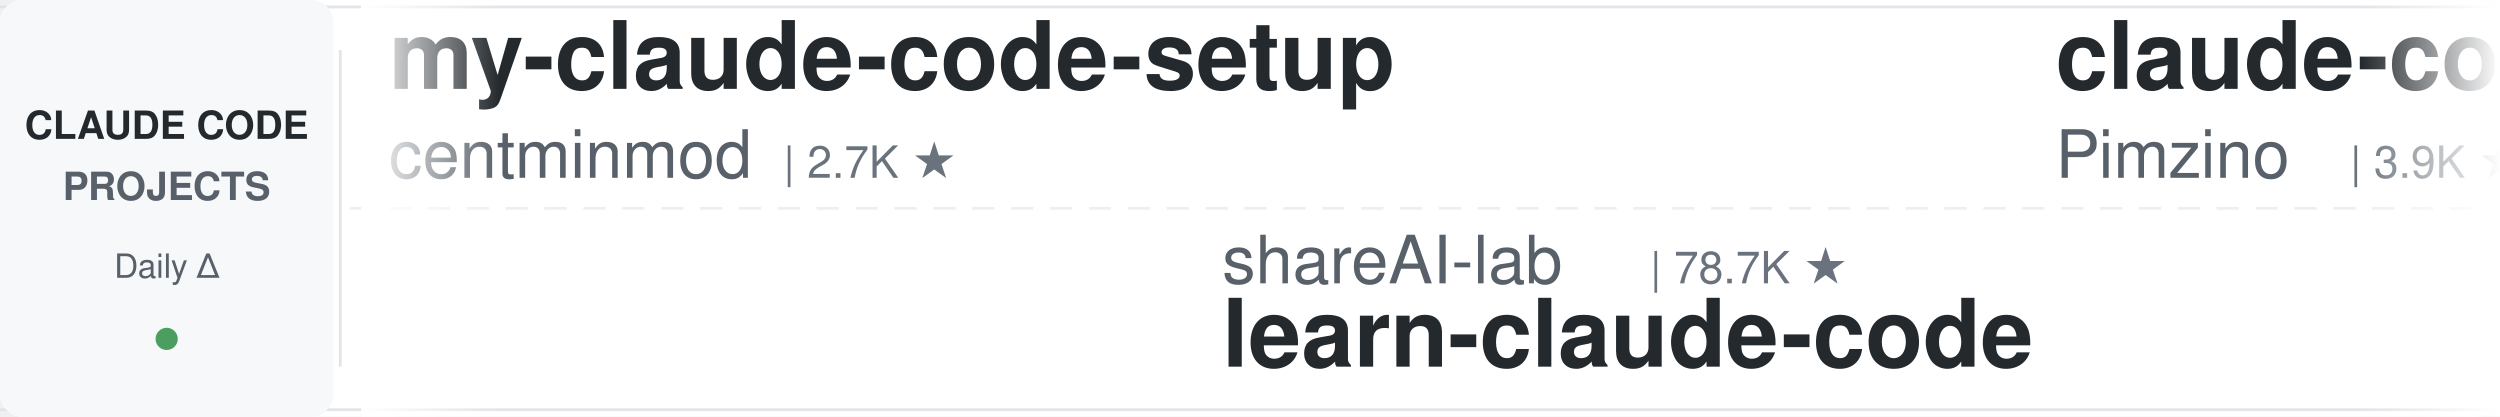
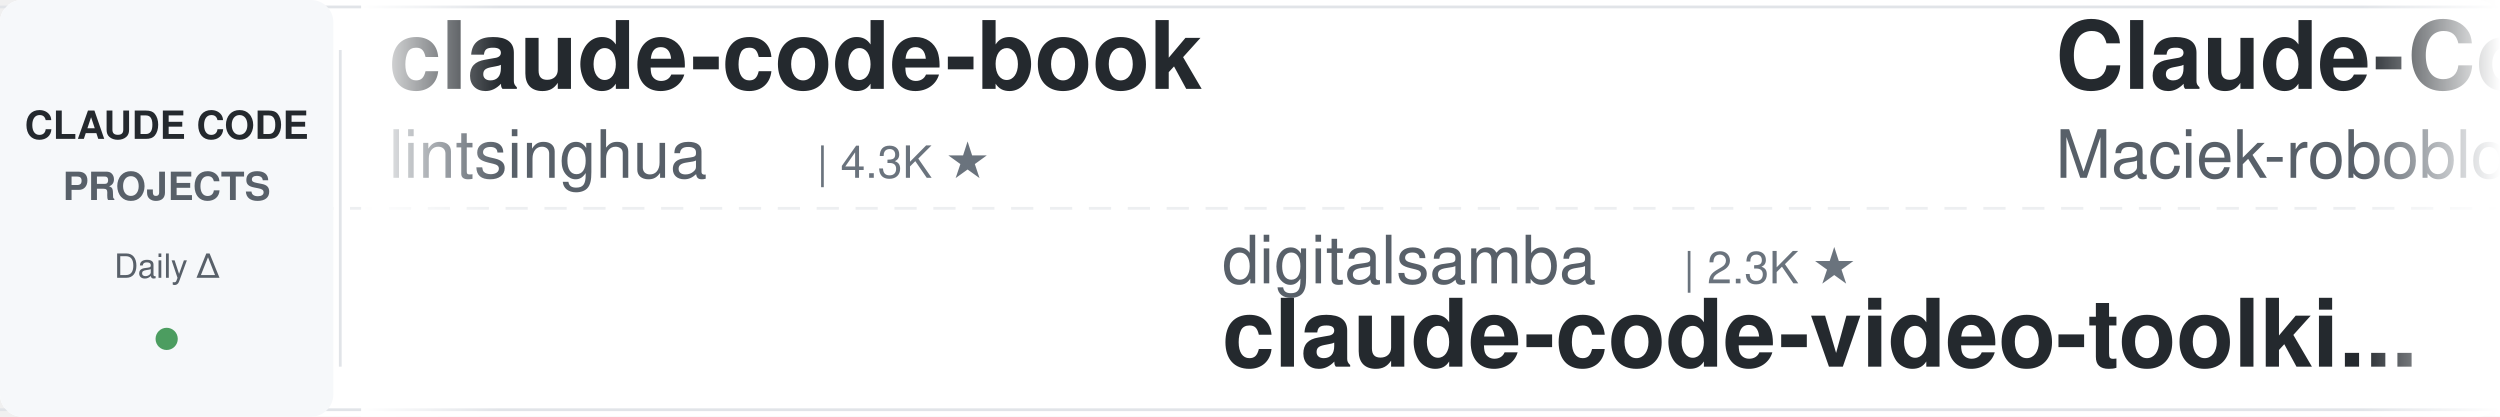
<svg xmlns="http://www.w3.org/2000/svg" width="900" height="150">
  <defs>
    <linearGradient id="leftFade" x1="0%" y1="0%" x2="100%" y2="0%">
      <stop offset="0%" style="stop-color:#ffffff;stop-opacity:1" />
      <stop offset="100%" style="stop-color:#ffffff;stop-opacity:0" />
    </linearGradient>
    <linearGradient id="rightFade" x1="0%" y1="0%" x2="100%" y2="0%">
      <stop offset="0%" style="stop-color:#ffffff;stop-opacity:0" />
      <stop offset="100%" style="stop-color:#ffffff;stop-opacity:1" />
    </linearGradient>
  </defs>
  <rect width="900" height="150" fill="#ffffff" rx="8" />
  <rect x="0" y="2" width="900" height="1" fill="#e1e4e8" />
  <rect x="0" y="147" width="900" height="1" fill="#e1e4e8" />
  <line x1="0" y1="75" x2="900" y2="75" stroke="#e1e4e8" stroke-width="1" stroke-dasharray="8 6" opacity="0.6" />
  <rect x="0" y="0" width="120" height="150" fill="#f6f8fa" rx="8" />
  <text x="60" y="50" font-family="-apple-system, BlinkMacSystemFont, 'Segoe UI', Helvetica, Arial, sans-serif" font-size="14" font-weight="600" fill="#24292e" text-anchor="middle">CLAUDE CODE</text>
  <text x="60" y="72" font-family="-apple-system, BlinkMacSystemFont, 'Segoe UI', Helvetica, Arial, sans-serif" font-size="14" font-weight="600" fill="#586069" text-anchor="middle">PROJECTS</text>
  <text x="60" y="100" font-family="-apple-system, BlinkMacSystemFont, 'Segoe UI', Helvetica, Arial, sans-serif" font-size="12" font-weight="500" fill="#586069" text-anchor="middle">Daily Δ</text>
  <circle cx="60" cy="122" r="4" fill="#22863a" opacity="0.8" />
  <rect x="122" y="18" width="1" height="114" fill="#e1e4e8" />
  <clipPath id="tickerClip">
    <rect x="130" y="0" width="770" height="150" />
  </clipPath>
  <g clip-path="url(#tickerClip)">
    <g id="tickerItems">
      <animateTransform attributeName="transform" attributeType="XML" type="translate" from="0 0" to="-3000 0" dur="54s" repeatCount="indefinite" />
      <g transform="translate(0, 0)">
-         <text x="140" y="32" font-family="-apple-system, BlinkMacSystemFont, 'Segoe UI', Helvetica, Arial, sans-serif" font-size="34" font-weight="600" fill="#24292e">my-claude-code-setup</text>
-         <text x="140" y="64" font-family="-apple-system, BlinkMacSystemFont, 'Segoe UI', Helvetica, Arial, sans-serif" font-size="24" font-weight="400" fill="#586069">centminmod</text>
-         <text x="282" y="64" font-family="-apple-system, BlinkMacSystemFont, 'Segoe UI', Helvetica, Arial, sans-serif" font-size="16" font-weight="500" fill="#6a737d">| 2.7K ★</text>
+         <text x="140" y="32" font-family="-apple-system, BlinkMacSystemFont, 'Segoe UI', Helvetica, Arial, sans-serif" font-size="34" font-weight="600" fill="#24292e">claude-code-book</text>
+         <text x="140" y="64" font-family="-apple-system, BlinkMacSystemFont, 'Segoe UI', Helvetica, Arial, sans-serif" font-size="24" font-weight="400" fill="#586069">lintsinghua</text>
+         <text x="294" y="64" font-family="-apple-system, BlinkMacSystemFont, 'Segoe UI', Helvetica, Arial, sans-serif" font-size="16" font-weight="500" fill="#6a737d">| 4.3K ★</text>
      </g>
      <g transform="translate(300, 0)">
-         <text x="140" y="102" font-family="-apple-system, BlinkMacSystemFont, 'Segoe UI', Helvetica, Arial, sans-serif" font-size="24" font-weight="400" fill="#586069">shareAI-lab</text>
-         <text x="294" y="102" font-family="-apple-system, BlinkMacSystemFont, 'Segoe UI', Helvetica, Arial, sans-serif" font-size="16" font-weight="500" fill="#6a737d">| 78.7K ★</text>
-         <text x="140" y="132" font-family="-apple-system, BlinkMacSystemFont, 'Segoe UI', Helvetica, Arial, sans-serif" font-size="34" font-weight="600" fill="#24292e">learn-claude-code</text>
+         <text x="140" y="102" font-family="-apple-system, BlinkMacSystemFont, 'Segoe UI', Helvetica, Arial, sans-serif" font-size="24" font-weight="400" fill="#586069">digitalsamba</text>
+         <text x="306" y="102" font-family="-apple-system, BlinkMacSystemFont, 'Segoe UI', Helvetica, Arial, sans-serif" font-size="16" font-weight="500" fill="#6a737d">| 2.3K ★</text>
+         <text x="140" y="132" font-family="-apple-system, BlinkMacSystemFont, 'Segoe UI', Helvetica, Arial, sans-serif" font-size="34" font-weight="600" fill="#24292e">claude-code-video-toolki...</text>
      </g>
      <g transform="translate(600, 0)">
-         <text x="140" y="32" font-family="-apple-system, BlinkMacSystemFont, 'Segoe UI', Helvetica, Arial, sans-serif" font-size="34" font-weight="600" fill="#24292e">claude-code-spec-workflo...</text>
-         <text x="140" y="64" font-family="-apple-system, BlinkMacSystemFont, 'Segoe UI', Helvetica, Arial, sans-serif" font-size="24" font-weight="400" fill="#586069">Pimzino</text>
-         <text x="246" y="64" font-family="-apple-system, BlinkMacSystemFont, 'Segoe UI', Helvetica, Arial, sans-serif" font-size="16" font-weight="500" fill="#6a737d">| 3.9K ★</text>
+         <text x="140" y="32" font-family="-apple-system, BlinkMacSystemFont, 'Segoe UI', Helvetica, Arial, sans-serif" font-size="34" font-weight="600" fill="#24292e">Claude-Code-Usage-Monito...</text>
+         <text x="140" y="64" font-family="-apple-system, BlinkMacSystemFont, 'Segoe UI', Helvetica, Arial, sans-serif" font-size="24" font-weight="400" fill="#586069">Maciek-roboblog</text>
+         <text x="342" y="64" font-family="-apple-system, BlinkMacSystemFont, 'Segoe UI', Helvetica, Arial, sans-serif" font-size="16" font-weight="500" fill="#6a737d">| 8.7K ★</text>
      </g>
      <g transform="translate(900, 0)">
-         <text x="140" y="102" font-family="-apple-system, BlinkMacSystemFont, 'Segoe UI', Helvetica, Arial, sans-serif" font-size="24" font-weight="400" fill="#586069">asgeirtj</text>
-         <text x="258" y="102" font-family="-apple-system, BlinkMacSystemFont, 'Segoe UI', Helvetica, Arial, sans-serif" font-size="16" font-weight="500" fill="#6a737d">| 69.8K ★</text>
-         <text x="140" y="132" font-family="-apple-system, BlinkMacSystemFont, 'Segoe UI', Helvetica, Arial, sans-serif" font-size="34" font-weight="600" fill="#24292e">system_prompts_leaks</text>
+         <text x="140" y="102" font-family="-apple-system, BlinkMacSystemFont, 'Segoe UI', Helvetica, Arial, sans-serif" font-size="24" font-weight="400" fill="#586069">pedrohcgs</text>
+         <text x="270" y="102" font-family="-apple-system, BlinkMacSystemFont, 'Segoe UI', Helvetica, Arial, sans-serif" font-size="16" font-weight="500" fill="#6a737d">| 1.7K ★</text>
+         <text x="140" y="132" font-family="-apple-system, BlinkMacSystemFont, 'Segoe UI', Helvetica, Arial, sans-serif" font-size="34" font-weight="600" fill="#24292e">claude-code-my-workflow</text>
      </g>
      <g transform="translate(1200, 0)">
-         <text x="140" y="32" font-family="-apple-system, BlinkMacSystemFont, 'Segoe UI', Helvetica, Arial, sans-serif" font-size="34" font-weight="600" fill="#24292e">Claude-Code-Game-Studios</text>
-         <text x="140" y="64" font-family="-apple-system, BlinkMacSystemFont, 'Segoe UI', Helvetica, Arial, sans-serif" font-size="24" font-weight="400" fill="#586069">Donchitos</text>
-         <text x="270" y="64" font-family="-apple-system, BlinkMacSystemFont, 'Segoe UI', Helvetica, Arial, sans-serif" font-size="16" font-weight="500" fill="#6a737d">| 26.8K ★</text>
+         <text x="140" y="32" font-family="-apple-system, BlinkMacSystemFont, 'Segoe UI', Helvetica, Arial, sans-serif" font-size="34" font-weight="600" fill="#24292e">claude-code-router</text>
+         <text x="140" y="64" font-family="-apple-system, BlinkMacSystemFont, 'Segoe UI', Helvetica, Arial, sans-serif" font-size="24" font-weight="400" fill="#586069">musistudio</text>
+         <text x="282" y="64" font-family="-apple-system, BlinkMacSystemFont, 'Segoe UI', Helvetica, Arial, sans-serif" font-size="16" font-weight="500" fill="#6a737d">| 37.7K ★</text>
      </g>
      <g transform="translate(1500, 0)">
-         <text x="140" y="102" font-family="-apple-system, BlinkMacSystemFont, 'Segoe UI', Helvetica, Arial, sans-serif" font-size="24" font-weight="400" fill="#586069">xu-xiang</text>
-         <text x="258" y="102" font-family="-apple-system, BlinkMacSystemFont, 'Segoe UI', Helvetica, Arial, sans-serif" font-size="16" font-weight="500" fill="#6a737d">| 2.0K ★</text>
-         <text x="140" y="132" font-family="-apple-system, BlinkMacSystemFont, 'Segoe UI', Helvetica, Arial, sans-serif" font-size="34" font-weight="600" fill="#24292e">everything-claude-code-z...</text>
+         <text x="140" y="102" font-family="-apple-system, BlinkMacSystemFont, 'Segoe UI', Helvetica, Arial, sans-serif" font-size="24" font-weight="400" fill="#586069">frankbria</text>
+         <text x="270" y="102" font-family="-apple-system, BlinkMacSystemFont, 'Segoe UI', Helvetica, Arial, sans-serif" font-size="16" font-weight="500" fill="#6a737d">| 9.7K ★</text>
+         <text x="140" y="132" font-family="-apple-system, BlinkMacSystemFont, 'Segoe UI', Helvetica, Arial, sans-serif" font-size="34" font-weight="600" fill="#24292e">ralph-claude-code</text>
      </g>
      <g transform="translate(1800, 0)">
+         <text x="140" y="32" font-family="-apple-system, BlinkMacSystemFont, 'Segoe UI', Helvetica, Arial, sans-serif" font-size="34" font-weight="600" fill="#24292e">claude-code-rust</text>
+         <text x="140" y="64" font-family="-apple-system, BlinkMacSystemFont, 'Segoe UI', Helvetica, Arial, sans-serif" font-size="24" font-weight="400" fill="#586069">lorryjovens-hub</text>
+         <text x="342" y="64" font-family="-apple-system, BlinkMacSystemFont, 'Segoe UI', Helvetica, Arial, sans-serif" font-size="16" font-weight="500" fill="#6a737d">| 1.7K ★</text>
+       </g>
+       <g transform="translate(2100, 0)">
+         <text x="140" y="102" font-family="-apple-system, BlinkMacSystemFont, 'Segoe UI', Helvetica, Arial, sans-serif" font-size="24" font-weight="400" fill="#586069">Windy3f3f3f3f</text>
+         <text x="318" y="102" font-family="-apple-system, BlinkMacSystemFont, 'Segoe UI', Helvetica, Arial, sans-serif" font-size="16" font-weight="500" fill="#6a737d">| 3.7K ★</text>
+         <text x="140" y="132" font-family="-apple-system, BlinkMacSystemFont, 'Segoe UI', Helvetica, Arial, sans-serif" font-size="34" font-weight="600" fill="#24292e">how-claude-code-works</text>
+       </g>
+       <g transform="translate(2400, 0)">
        <text x="140" y="32" font-family="-apple-system, BlinkMacSystemFont, 'Segoe UI', Helvetica, Arial, sans-serif" font-size="34" font-weight="600" fill="#24292e">claude-code-base-action</text>
        <text x="140" y="64" font-family="-apple-system, BlinkMacSystemFont, 'Segoe UI', Helvetica, Arial, sans-serif" font-size="24" font-weight="400" fill="#586069">anthropics</text>
        <text x="282" y="64" font-family="-apple-system, BlinkMacSystemFont, 'Segoe UI', Helvetica, Arial, sans-serif" font-size="16" font-weight="500" fill="#6a737d">| 1.0K ★</text>
      </g>
-       <g transform="translate(2100, 0)">
-         <text x="140" y="102" font-family="-apple-system, BlinkMacSystemFont, 'Segoe UI', Helvetica, Arial, sans-serif" font-size="24" font-weight="400" fill="#586069">VoltAgent</text>
-         <text x="270" y="102" font-family="-apple-system, BlinkMacSystemFont, 'Segoe UI', Helvetica, Arial, sans-serif" font-size="16" font-weight="500" fill="#6a737d">| 25.8K ★</text>
-         <text x="140" y="132" font-family="-apple-system, BlinkMacSystemFont, 'Segoe UI', Helvetica, Arial, sans-serif" font-size="34" font-weight="600" fill="#24292e">awesome-claude-code-suba...</text>
-       </g>
-       <g transform="translate(2400, 0)">
-         <text x="140" y="32" font-family="-apple-system, BlinkMacSystemFont, 'Segoe UI', Helvetica, Arial, sans-serif" font-size="34" font-weight="600" fill="#24292e">claude-code-security-rev...</text>
-         <text x="140" y="64" font-family="-apple-system, BlinkMacSystemFont, 'Segoe UI', Helvetica, Arial, sans-serif" font-size="24" font-weight="400" fill="#586069">anthropics</text>
-         <text x="282" y="64" font-family="-apple-system, BlinkMacSystemFont, 'Segoe UI', Helvetica, Arial, sans-serif" font-size="16" font-weight="500" fill="#6a737d">| 6.4K ★</text>
-       </g>
      <g transform="translate(2700, 0)">
-         <text x="140" y="102" font-family="-apple-system, BlinkMacSystemFont, 'Segoe UI', Helvetica, Arial, sans-serif" font-size="24" font-weight="400" fill="#586069">oboard</text>
-         <text x="234" y="102" font-family="-apple-system, BlinkMacSystemFont, 'Segoe UI', Helvetica, Arial, sans-serif" font-size="16" font-weight="500" fill="#6a737d">| 3.3K ★</text>
-         <text x="140" y="132" font-family="-apple-system, BlinkMacSystemFont, 'Segoe UI', Helvetica, Arial, sans-serif" font-size="34" font-weight="600" fill="#24292e">claude-code-rev</text>
+         <text x="140" y="102" font-family="-apple-system, BlinkMacSystemFont, 'Segoe UI', Helvetica, Arial, sans-serif" font-size="24" font-weight="400" fill="#586069">zebbern</text>
+         <text x="246" y="102" font-family="-apple-system, BlinkMacSystemFont, 'Segoe UI', Helvetica, Arial, sans-serif" font-size="16" font-weight="500" fill="#6a737d">| 4.7K ★</text>
+         <text x="140" y="132" font-family="-apple-system, BlinkMacSystemFont, 'Segoe UI', Helvetica, Arial, sans-serif" font-size="34" font-weight="600" fill="#24292e">claude-code-guide</text>
      </g>
      <g transform="translate(3000, 0)">
-         <text x="140" y="32" font-family="-apple-system, BlinkMacSystemFont, 'Segoe UI', Helvetica, Arial, sans-serif" font-size="34" font-weight="600" fill="#24292e">my-claude-code-setup</text>
-         <text x="140" y="64" font-family="-apple-system, BlinkMacSystemFont, 'Segoe UI', Helvetica, Arial, sans-serif" font-size="24" font-weight="400" fill="#586069">centminmod</text>
-         <text x="282" y="64" font-family="-apple-system, BlinkMacSystemFont, 'Segoe UI', Helvetica, Arial, sans-serif" font-size="16" font-weight="500" fill="#6a737d">| 2.7K ★</text>
+         <text x="140" y="32" font-family="-apple-system, BlinkMacSystemFont, 'Segoe UI', Helvetica, Arial, sans-serif" font-size="34" font-weight="600" fill="#24292e">claude-code-book</text>
+         <text x="140" y="64" font-family="-apple-system, BlinkMacSystemFont, 'Segoe UI', Helvetica, Arial, sans-serif" font-size="24" font-weight="400" fill="#586069">lintsinghua</text>
+         <text x="294" y="64" font-family="-apple-system, BlinkMacSystemFont, 'Segoe UI', Helvetica, Arial, sans-serif" font-size="16" font-weight="500" fill="#6a737d">| 4.3K ★</text>
      </g>
      <g transform="translate(3300, 0)">
-         <text x="140" y="102" font-family="-apple-system, BlinkMacSystemFont, 'Segoe UI', Helvetica, Arial, sans-serif" font-size="24" font-weight="400" fill="#586069">shareAI-lab</text>
-         <text x="294" y="102" font-family="-apple-system, BlinkMacSystemFont, 'Segoe UI', Helvetica, Arial, sans-serif" font-size="16" font-weight="500" fill="#6a737d">| 78.7K ★</text>
-         <text x="140" y="132" font-family="-apple-system, BlinkMacSystemFont, 'Segoe UI', Helvetica, Arial, sans-serif" font-size="34" font-weight="600" fill="#24292e">learn-claude-code</text>
+         <text x="140" y="102" font-family="-apple-system, BlinkMacSystemFont, 'Segoe UI', Helvetica, Arial, sans-serif" font-size="24" font-weight="400" fill="#586069">digitalsamba</text>
+         <text x="306" y="102" font-family="-apple-system, BlinkMacSystemFont, 'Segoe UI', Helvetica, Arial, sans-serif" font-size="16" font-weight="500" fill="#6a737d">| 2.3K ★</text>
+         <text x="140" y="132" font-family="-apple-system, BlinkMacSystemFont, 'Segoe UI', Helvetica, Arial, sans-serif" font-size="34" font-weight="600" fill="#24292e">claude-code-video-toolki...</text>
      </g>
      <g transform="translate(3600, 0)">
-         <text x="140" y="32" font-family="-apple-system, BlinkMacSystemFont, 'Segoe UI', Helvetica, Arial, sans-serif" font-size="34" font-weight="600" fill="#24292e">claude-code-spec-workflo...</text>
-         <text x="140" y="64" font-family="-apple-system, BlinkMacSystemFont, 'Segoe UI', Helvetica, Arial, sans-serif" font-size="24" font-weight="400" fill="#586069">Pimzino</text>
-         <text x="246" y="64" font-family="-apple-system, BlinkMacSystemFont, 'Segoe UI', Helvetica, Arial, sans-serif" font-size="16" font-weight="500" fill="#6a737d">| 3.9K ★</text>
+         <text x="140" y="32" font-family="-apple-system, BlinkMacSystemFont, 'Segoe UI', Helvetica, Arial, sans-serif" font-size="34" font-weight="600" fill="#24292e">Claude-Code-Usage-Monito...</text>
+         <text x="140" y="64" font-family="-apple-system, BlinkMacSystemFont, 'Segoe UI', Helvetica, Arial, sans-serif" font-size="24" font-weight="400" fill="#586069">Maciek-roboblog</text>
+         <text x="342" y="64" font-family="-apple-system, BlinkMacSystemFont, 'Segoe UI', Helvetica, Arial, sans-serif" font-size="16" font-weight="500" fill="#6a737d">| 8.7K ★</text>
      </g>
      <g transform="translate(3900, 0)">
-         <text x="140" y="102" font-family="-apple-system, BlinkMacSystemFont, 'Segoe UI', Helvetica, Arial, sans-serif" font-size="24" font-weight="400" fill="#586069">asgeirtj</text>
-         <text x="258" y="102" font-family="-apple-system, BlinkMacSystemFont, 'Segoe UI', Helvetica, Arial, sans-serif" font-size="16" font-weight="500" fill="#6a737d">| 69.8K ★</text>
-         <text x="140" y="132" font-family="-apple-system, BlinkMacSystemFont, 'Segoe UI', Helvetica, Arial, sans-serif" font-size="34" font-weight="600" fill="#24292e">system_prompts_leaks</text>
+         <text x="140" y="102" font-family="-apple-system, BlinkMacSystemFont, 'Segoe UI', Helvetica, Arial, sans-serif" font-size="24" font-weight="400" fill="#586069">pedrohcgs</text>
+         <text x="270" y="102" font-family="-apple-system, BlinkMacSystemFont, 'Segoe UI', Helvetica, Arial, sans-serif" font-size="16" font-weight="500" fill="#6a737d">| 1.7K ★</text>
+         <text x="140" y="132" font-family="-apple-system, BlinkMacSystemFont, 'Segoe UI', Helvetica, Arial, sans-serif" font-size="34" font-weight="600" fill="#24292e">claude-code-my-workflow</text>
      </g>
    </g>
  </g>
  <rect x="130" y="0" width="50" height="150" fill="url(#leftFade)" />
  <rect x="850" y="0" width="50" height="150" fill="url(#rightFade)" />
</svg>
